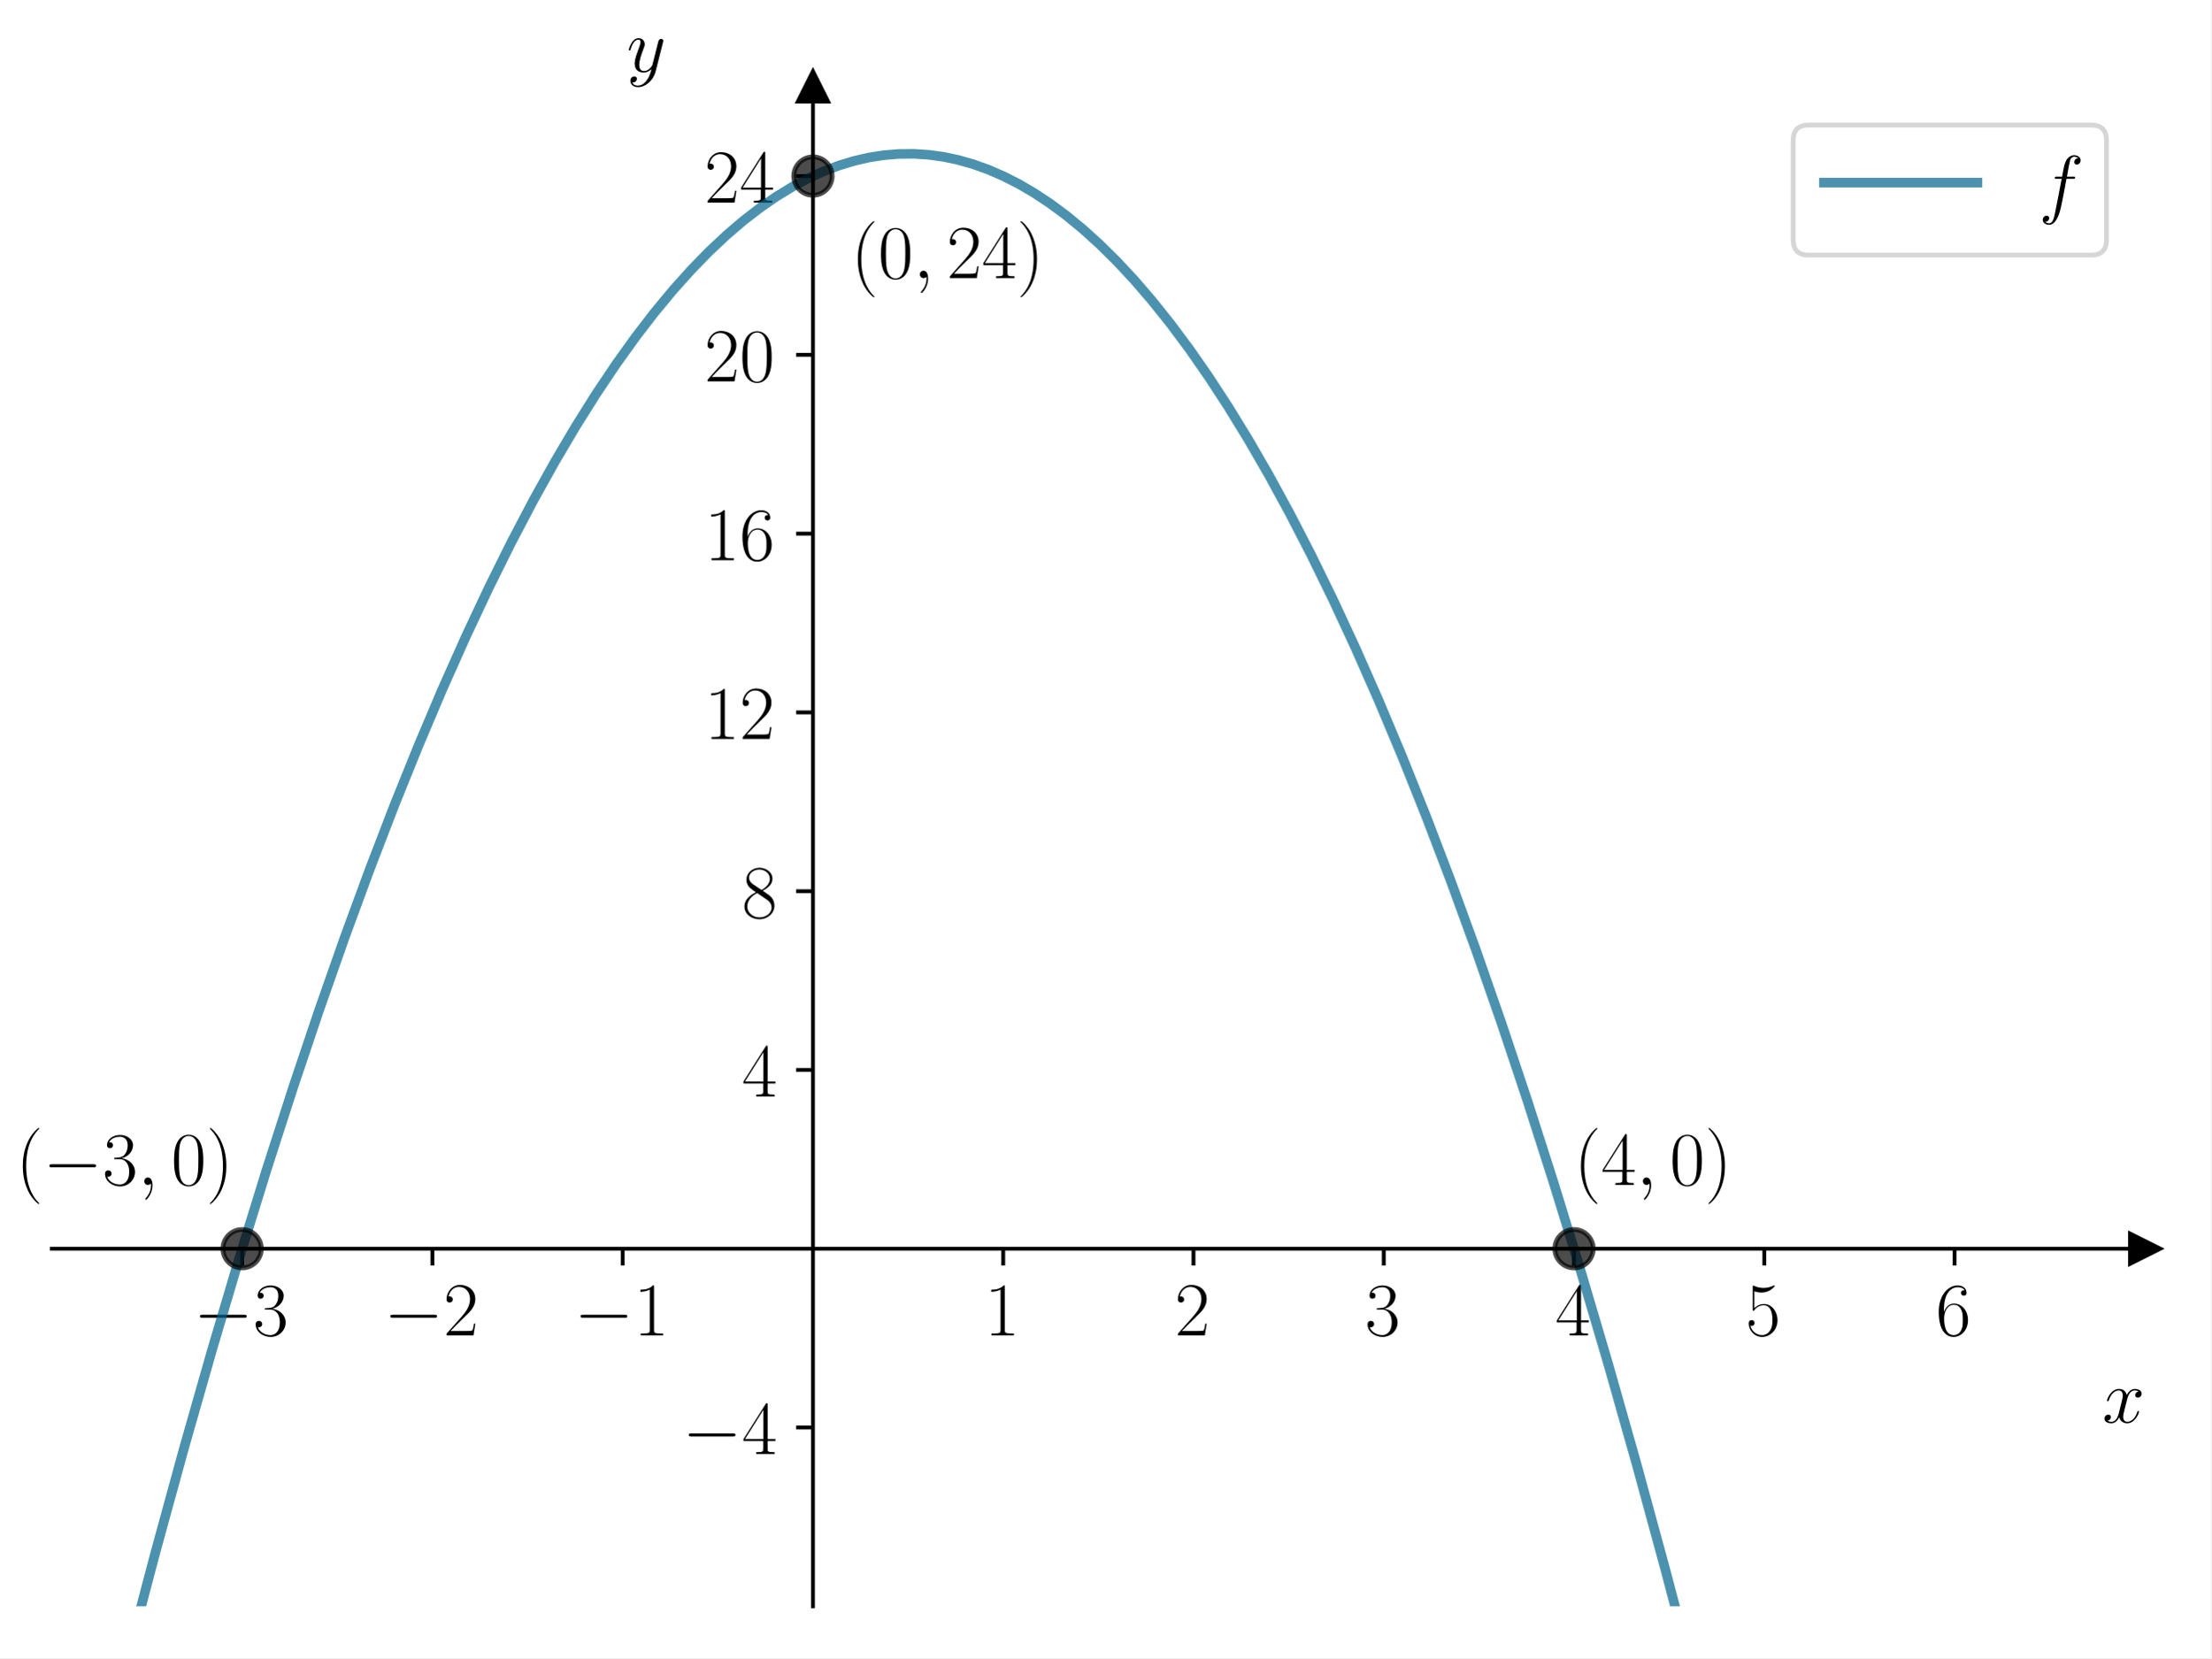
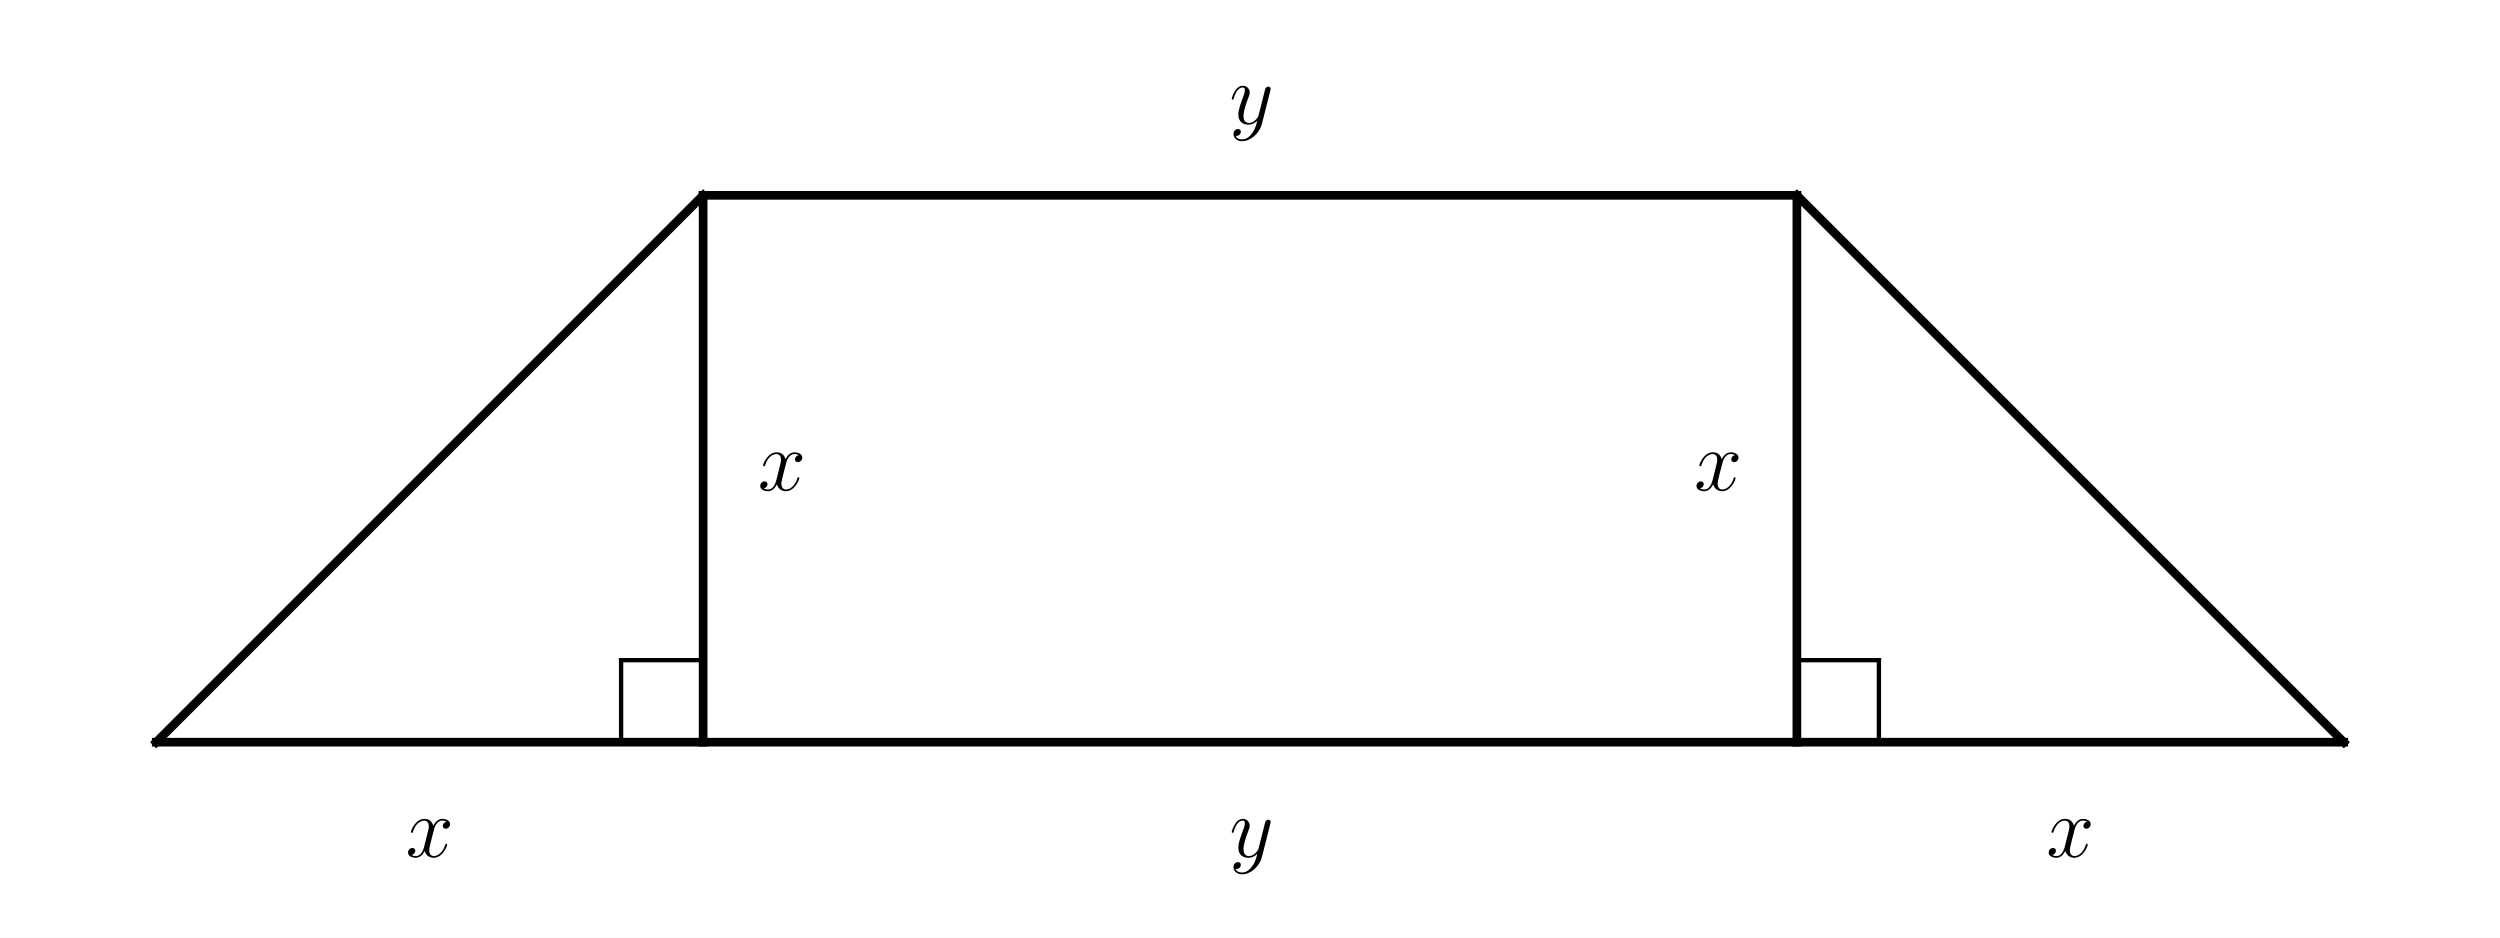
- <svg xmlns="http://www.w3.org/2000/svg" xmlns:xlink="http://www.w3.org/1999/xlink" width="460.8pt" height="345.6pt" viewBox="0 0 460.8 345.6" version="1.1">
+ <svg xmlns="http://www.w3.org/2000/svg" xmlns:xlink="http://www.w3.org/1999/xlink" width="576pt" height="216pt" viewBox="0 0 576 216" version="1.1">
  <defs>
    <style type="text/css">*{stroke-linejoin: round; stroke-linecap: butt}</style>
  </defs>
  <g id="figure_1">
    <g id="patch_1">
-       <path d="M 0 345.6  L 460.8 345.6  L 460.8 0  L 0 0  z " style="fill: #ffffff" />
+       <path d="M 0 216  L 576 216  L 576 0  L 0 0  z " style="fill: #ffffff" />
    </g>
    <g id="axes_1">
-       <g id="patch_2">
-         <path d="M 10.8 334.8  L 447 334.8  L 447 18.065  L 10.8 18.065  z " style="fill: #ffffff" />
+       <g id="line2d_1">
+         <path d="M 36 171  L 540 171  " clip-path="url(#p35a45a5798)" style="fill: none; stroke: #000000; stroke-width: 2; stroke-linecap: square" />
      </g>
-       <g id="matplotlib.axis_1">
-         <g id="xtick_1">
-           <g id="line2d_1">
-             <defs>
-               <path id="mdf2d2d6693" d="M 0 0  L 0 3.5  " style="stroke: #000000; stroke-width: 0.8" />
-             </defs>
-             <g>
-               <use xlink:href="#mdf2d2d6693" x="50.455" y="260.274" style="stroke: #000000; stroke-width: 0.8" />
-             </g>
-           </g>
-           <g id="text_1">
-             <g transform="translate(40.35355 278.3436) scale(0.16 -0.16)">
-               <defs>
-                 <path id="CMSY10-0" d="M 4218 1472  C 4326 1472 4442 1472 4442 1600  C 4442 1728 4326 1728 4218 1728  L 755 1728  C 646 1728 531 1728 531 1600  C 531 1472 646 1472 755 1472  L 4218 1472  z " transform="scale(0.015625)" />
-                 <path id="CMR17-33" d="M 1414 2157  C 1984 2157 2234 1662 2234 1090  C 2234 320 1824 25 1453 25  C 1114 25 563 194 390 693  C 422 680 454 680 486 680  C 640 680 755 782 755 948  C 755 1133 614 1216 486 1216  C 378 1216 211 1165 211 926  C 211 335 787 -128 1466 -128  C 2176 -128 2720 430 2720 1085  C 2720 1707 2208 2157 1600 2227  C 2086 2328 2554 2756 2554 3329  C 2554 3820 2048 4179 1472 4179  C 890 4179 378 3829 378 3329  C 378 3110 544 3072 627 3072  C 762 3072 877 3155 877 3321  C 877 3486 762 3569 627 3569  C 602 3569 570 3569 544 3557  C 730 3959 1235 4032 1459 4032  C 1683 4032 2106 3925 2106 3320  C 2106 3143 2080 2828 1862 2550  C 1670 2304 1453 2304 1242 2284  C 1210 2284 1062 2269 1037 2269  C 992 2263 966 2257 966 2208  C 966 2163 973 2157 1101 2157  L 1414 2157  z " transform="scale(0.015625)" />
-               </defs>
-               <use xlink:href="#CMSY10-0" transform="scale(0.996264)" />
-               <use xlink:href="#CMR17-33" transform="translate(77.48747 0) scale(0.996264)" />
-             </g>
-           </g>
-         </g>
-         <g id="xtick_2">
-           <g id="line2d_2">
-             <g>
-               <use xlink:href="#mdf2d2d6693" x="90.109" y="260.274" style="stroke: #000000; stroke-width: 0.8" />
-             </g>
-           </g>
-           <g id="text_2">
-             <g transform="translate(80.0081 278.3436) scale(0.16 -0.16)">
-               <defs>
-                 <path id="CMR17-32" d="M 2669 989  L 2554 989  C 2490 536 2438 459 2413 420  C 2381 369 1920 369 1830 369  L 602 369  C 832 619 1280 1072 1824 1597  C 2214 1967 2669 2402 2669 3035  C 2669 3790 2067 4224 1395 4224  C 691 4224 262 3604 262 3030  C 262 2780 448 2748 525 2748  C 589 2748 781 2787 781 3010  C 781 3207 614 3264 525 3264  C 486 3264 448 3258 422 3245  C 544 3790 915 4058 1306 4058  C 1862 4058 2227 3617 2227 3035  C 2227 2479 1901 2000 1536 1584  L 262 146  L 262 0  L 2515 0  L 2669 989  z " transform="scale(0.015625)" />
-               </defs>
-               <use xlink:href="#CMSY10-0" transform="scale(0.996264)" />
-               <use xlink:href="#CMR17-32" transform="translate(77.48747 0) scale(0.996264)" />
-             </g>
-           </g>
-         </g>
-         <g id="xtick_3">
-           <g id="line2d_3">
-             <g>
-               <use xlink:href="#mdf2d2d6693" x="129.764" y="260.274" style="stroke: #000000; stroke-width: 0.8" />
-             </g>
-           </g>
-           <g id="text_3">
-             <g transform="translate(119.6626 278.3436) scale(0.16 -0.16)">
-               <defs>
-                 <path id="CMR17-31" d="M 1702 4058  C 1702 4192 1696 4192 1606 4192  C 1357 3916 979 3827 621 3827  C 602 3827 570 3827 563 3808  C 557 3795 557 3782 557 3648  C 755 3648 1088 3686 1344 3839  L 1344 461  C 1344 236 1331 160 781 160  L 589 160  L 589 0  C 896 0 1216 0 1523 0  C 1830 0 2150 0 2458 0  L 2458 160  L 2266 160  C 1715 160 1702 230 1702 458  L 1702 4058  z " transform="scale(0.015625)" />
-               </defs>
-               <use xlink:href="#CMSY10-0" transform="scale(0.996264)" />
-               <use xlink:href="#CMR17-31" transform="translate(77.48747 0) scale(0.996264)" />
-             </g>
-           </g>
-         </g>
-         <g id="xtick_4">
-           <g id="line2d_4">
-             <g>
-               <use xlink:href="#mdf2d2d6693" x="209.073" y="260.274" style="stroke: #000000; stroke-width: 0.8" />
-             </g>
-           </g>
-           <g id="text_4">
-             <g transform="translate(205.1707 278.3436) scale(0.16 -0.16)">
-               <use xlink:href="#CMR17-31" transform="scale(0.996264)" />
-             </g>
-           </g>
-         </g>
-         <g id="xtick_5">
-           <g id="line2d_5">
-             <g>
-               <use xlink:href="#mdf2d2d6693" x="248.727" y="260.274" style="stroke: #000000; stroke-width: 0.8" />
-             </g>
-           </g>
-           <g id="text_5">
-             <g transform="translate(244.8253 278.3436) scale(0.16 -0.16)">
-               <use xlink:href="#CMR17-32" transform="scale(0.996264)" />
-             </g>
-           </g>
-         </g>
-         <g id="xtick_6">
-           <g id="line2d_6">
-             <g>
-               <use xlink:href="#mdf2d2d6693" x="288.382" y="260.274" style="stroke: #000000; stroke-width: 0.8" />
-             </g>
-           </g>
-           <g id="text_6">
-             <g transform="translate(284.4798 278.3436) scale(0.16 -0.16)">
-               <use xlink:href="#CMR17-33" transform="scale(0.996264)" />
-             </g>
-           </g>
-         </g>
-         <g id="xtick_7">
-           <g id="line2d_7">
-             <g>
-               <use xlink:href="#mdf2d2d6693" x="328.036" y="260.274" style="stroke: #000000; stroke-width: 0.8" />
-             </g>
-           </g>
-           <g id="text_7">
-             <g transform="translate(324.1344 278.3436) scale(0.16 -0.16)">
-               <defs>
-                 <path id="CMR17-34" d="M 2150 4122  C 2150 4256 2144 4256 2029 4256  L 128 1254  L 128 1088  L 1779 1088  L 1779 457  C 1779 224 1766 160 1318 160  L 1197 160  L 1197 0  C 1402 0 1747 0 1965 0  C 2182 0 2528 0 2733 0  L 2733 160  L 2611 160  C 2163 160 2150 224 2150 457  L 2150 1088  L 2803 1088  L 2803 1254  L 2150 1254  L 2150 4122  z M 1798 3703  L 1798 1254  L 256 1254  L 1798 3703  z " transform="scale(0.015625)" />
-               </defs>
-               <use xlink:href="#CMR17-34" transform="scale(0.996264)" />
-             </g>
-           </g>
-         </g>
-         <g id="xtick_8">
-           <g id="line2d_8">
-             <g>
-               <use xlink:href="#mdf2d2d6693" x="367.691" y="260.274" style="stroke: #000000; stroke-width: 0.8" />
-             </g>
-           </g>
-           <g id="text_8">
-             <g transform="translate(363.7889 278.3436) scale(0.16 -0.16)">
-               <defs>
-                 <path id="CMR17-35" d="M 730 3692  C 794 3666 1056 3584 1325 3584  C 1920 3584 2246 3911 2432 4100  C 2432 4157 2432 4192 2394 4192  C 2387 4192 2374 4192 2323 4163  C 2099 4058 1837 3973 1517 3973  C 1325 3973 1037 3999 723 4139  C 653 4171 640 4171 634 4171  C 602 4171 595 4164 595 4037  L 595 2203  C 595 2089 595 2057 659 2057  C 691 2057 704 2070 736 2114  C 941 2401 1222 2522 1542 2522  C 1766 2522 2246 2382 2246 1289  C 2246 1085 2246 715 2054 421  C 1894 159 1645 25 1370 25  C 947 25 518 320 403 814  C 429 807 480 795 506 795  C 589 795 749 840 749 1038  C 749 1210 627 1280 506 1280  C 358 1280 262 1190 262 1011  C 262 454 704 -128 1382 -128  C 2042 -128 2669 440 2669 1264  C 2669 2030 2170 2624 1549 2624  C 1222 2624 947 2503 730 2274  L 730 3692  z " transform="scale(0.015625)" />
-               </defs>
-               <use xlink:href="#CMR17-35" transform="scale(0.996264)" />
-             </g>
-           </g>
-         </g>
-         <g id="xtick_9">
-           <g id="line2d_9">
-             <g>
-               <use xlink:href="#mdf2d2d6693" x="407.345" y="260.274" style="stroke: #000000; stroke-width: 0.8" />
-             </g>
-           </g>
-           <g id="text_9">
-             <g transform="translate(403.4435 278.3436) scale(0.16 -0.16)">
-               <defs>
-                 <path id="CMR17-36" d="M 678 2176  C 678 3690 1395 4032 1811 4032  C 1946 4032 2272 4009 2400 3776  C 2298 3776 2106 3776 2106 3553  C 2106 3381 2246 3323 2336 3323  C 2394 3323 2566 3348 2566 3560  C 2566 3954 2246 4179 1805 4179  C 1043 4179 243 3390 243 1984  C 243 253 966 -128 1478 -128  C 2099 -128 2688 427 2688 1283  C 2688 2081 2170 2662 1517 2662  C 1126 2662 838 2407 678 1960  L 678 2176  z M 1478 25  C 691 25 691 1200 691 1436  C 691 1896 909 2560 1504 2560  C 1613 2560 1926 2560 2138 2120  C 2253 1870 2253 1609 2253 1289  C 2253 944 2253 690 2118 434  C 1978 171 1773 25 1478 25  z " transform="scale(0.015625)" />
-               </defs>
-               <use xlink:href="#CMR17-36" transform="scale(0.996264)" />
-             </g>
-           </g>
-         </g>
-         <g id="text_10">
-           <g transform="translate(438.1306 296.5127) scale(0.16 -0.16)">
-             <defs>
-               <path id="CMMI12-78" d="M 3034 2606  C 2829 2567 2752 2414 2752 2293  C 2752 2139 2874 2088 2963 2088  C 3155 2088 3290 2254 3290 2427  C 3290 2695 2982 2816 2714 2816  C 2323 2816 2106 2433 2048 2312  C 1901 2816 1504 2816 1389 2816  C 736 2816 390 1980 390 1839  C 390 1814 416 1782 461 1782  C 512 1782 525 1820 538 1846  C 755 2555 1184 2689 1370 2689  C 1658 2689 1715 2420 1715 2267  C 1715 2127 1677 1980 1600 1673  L 1382 798  C 1286 415 1101 64 762 64  C 730 64 570 64 435 147  C 666 192 717 383 717 460  C 717 588 621 664 499 664  C 346 664 179 530 179 326  C 179 57 480 -64 755 -64  C 1062 -64 1280 179 1414 441  C 1517 64 1837 -64 2074 -64  C 2726 -64 3072 773 3072 913  C 3072 945 3046 971 3008 971  C 2950 971 2944 939 2925 888  C 2752 326 2381 64 2093 64  C 1869 64 1747 230 1747 492  C 1747 632 1773 734 1875 1156  L 2099 2024  C 2195 2408 2413 2689 2707 2689  C 2720 2689 2899 2689 3034 2606  z " transform="scale(0.015625)" />
-             </defs>
-             <use xlink:href="#CMMI12-78" transform="scale(0.996264)" />
-           </g>
+       <g id="line2d_2">
+         <path d="M 36 171  L 162 45  " clip-path="url(#p35a45a5798)" style="fill: none; stroke: #000000; stroke-width: 2; stroke-linecap: square" />
+       </g>
+       <g id="line2d_3">
+         <path d="M 162 171  L 162 45  " clip-path="url(#p35a45a5798)" style="fill: none; stroke: #000000; stroke-width: 2; stroke-linecap: square" />
+       </g>
+       <g id="line2d_4">
+         <path d="M 414 171  L 414 45  " clip-path="url(#p35a45a5798)" style="fill: none; stroke: #000000; stroke-width: 2; stroke-linecap: square" />
+       </g>
+       <g id="line2d_5">
+         <path d="M 540 171  L 414 45  " clip-path="url(#p35a45a5798)" style="fill: none; stroke: #000000; stroke-width: 2; stroke-linecap: square" />
+       </g>
+       <g id="line2d_6">
+         <path d="M 414 45  L 162 45  " clip-path="url(#p35a45a5798)" style="fill: none; stroke: #000000; stroke-width: 2; stroke-linecap: square" />
+       </g>
+       <g id="line2d_7">
+         <path d="M 143.1 171  L 143.1 152.1  " clip-path="url(#p35a45a5798)" style="fill: none; stroke: #000000; stroke-linecap: square" />
+       </g>
+       <g id="line2d_8">
+         <path d="M 143.1 152.1  L 162 152.1  " clip-path="url(#p35a45a5798)" style="fill: none; stroke: #000000; stroke-linecap: square" />
+       </g>
+       <g id="line2d_9">
+         <path d="M 432.9 171  L 432.9 152.1  " clip-path="url(#p35a45a5798)" style="fill: none; stroke: #000000; stroke-linecap: square" />
+       </g>
+       <g id="line2d_10">
+         <path d="M 414 152.1  L 432.9 152.1  " clip-path="url(#p35a45a5798)" style="fill: none; stroke: #000000; stroke-linecap: square" />
+       </g>
+       <g id="text_1">
+         <g transform="translate(93.45659 197.437) scale(0.2 -0.2)">
+           <defs>
+             <path id="CMMI12-78" d="M 3034 2606  C 2829 2567 2752 2414 2752 2293  C 2752 2139 2874 2088 2963 2088  C 3155 2088 3290 2254 3290 2427  C 3290 2695 2982 2816 2714 2816  C 2323 2816 2106 2433 2048 2312  C 1901 2816 1504 2816 1389 2816  C 736 2816 390 1980 390 1839  C 390 1814 416 1782 461 1782  C 512 1782 525 1820 538 1846  C 755 2555 1184 2689 1370 2689  C 1658 2689 1715 2420 1715 2267  C 1715 2127 1677 1980 1600 1673  L 1382 798  C 1286 415 1101 64 762 64  C 730 64 570 64 435 147  C 666 192 717 383 717 460  C 717 588 621 664 499 664  C 346 664 179 530 179 326  C 179 57 480 -64 755 -64  C 1062 -64 1280 179 1414 441  C 1517 64 1837 -64 2074 -64  C 2726 -64 3072 773 3072 913  C 3072 945 3046 971 3008 971  C 2950 971 2944 939 2925 888  C 2752 326 2381 64 2093 64  C 1869 64 1747 230 1747 492  C 1747 632 1773 734 1875 1156  L 2099 2024  C 2195 2408 2413 2689 2707 2689  C 2720 2689 2899 2689 3034 2606  z " transform="scale(0.015625)" />
+           </defs>
+           <use xlink:href="#CMMI12-78" transform="scale(0.996264)" />
        </g>
      </g>
-       <g id="matplotlib.axis_2">
-         <g id="ytick_1">
-           <g id="line2d_10">
-             <defs>
-               <path id="mc494f4c167" d="M 0 0  L -3.5 0  " style="stroke: #000000; stroke-width: 0.8" />
-             </defs>
-             <g>
-               <use xlink:href="#mc494f4c167" x="169.418" y="297.537" style="stroke: #000000; stroke-width: 0.8" />
-             </g>
-           </g>
-           <g id="text_11">
-             <g transform="translate(142.2162 303.0718) scale(0.16 -0.16)">
-               <use xlink:href="#CMSY10-0" transform="scale(0.996264)" />
-               <use xlink:href="#CMR17-34" transform="translate(77.48747 0) scale(0.996264)" />
-             </g>
-           </g>
-         </g>
-         <g id="ytick_2">
-           <g id="line2d_11">
-             <g>
-               <use xlink:href="#mc494f4c167" x="169.418" y="223.011" style="stroke: #000000; stroke-width: 0.8" />
-             </g>
-           </g>
-           <g id="text_12">
-             <g transform="translate(154.6142 228.5458) scale(0.16 -0.16)">
-               <use xlink:href="#CMR17-34" transform="scale(0.996264)" />
-             </g>
-           </g>
-         </g>
-         <g id="ytick_3">
-           <g id="line2d_12">
-             <g>
-               <use xlink:href="#mc494f4c167" x="169.418" y="185.748" style="stroke: #000000; stroke-width: 0.8" />
-             </g>
-           </g>
-           <g id="text_13">
-             <g transform="translate(154.6142 191.2828) scale(0.16 -0.16)">
-               <defs>
-                 <path id="CMR17-38" d="M 1741 2264  C 2144 2467 2554 2773 2554 3263  C 2554 3841 1990 4179 1472 4179  C 890 4179 378 3759 378 3180  C 378 3021 416 2747 666 2505  C 730 2442 998 2251 1171 2130  C 883 1983 211 1634 211 934  C 211 279 838 -128 1459 -128  C 2144 -128 2720 362 2720 1010  C 2720 1590 2330 1857 2074 2029  L 1741 2264  z M 902 2822  C 851 2854 595 3051 595 3351  C 595 3739 998 4032 1459 4032  C 1965 4032 2336 3676 2336 3262  C 2336 2669 1670 2331 1638 2331  C 1632 2331 1626 2331 1574 2370  L 902 2822  z M 2080 1519  C 2176 1449 2483 1240 2483 851  C 2483 381 2010 25 1472 25  C 890 25 448 438 448 940  C 448 1443 838 1862 1280 2060  L 2080 1519  z " transform="scale(0.015625)" />
-               </defs>
-               <use xlink:href="#CMR17-38" transform="scale(0.996264)" />
-             </g>
-           </g>
-         </g>
-         <g id="ytick_4">
-           <g id="line2d_13">
-             <g>
-               <use xlink:href="#mc494f4c167" x="169.418" y="148.485" style="stroke: #000000; stroke-width: 0.8" />
-             </g>
-           </g>
-           <g id="text_14">
-             <g transform="translate(146.8102 154.0198) scale(0.16 -0.16)">
-               <use xlink:href="#CMR17-31" transform="scale(0.996264)" />
-               <use xlink:href="#CMR17-32" transform="translate(45.69048 0) scale(0.996264)" />
-             </g>
-           </g>
-         </g>
-         <g id="ytick_5">
-           <g id="line2d_14">
-             <g>
-               <use xlink:href="#mc494f4c167" x="169.418" y="111.222" style="stroke: #000000; stroke-width: 0.8" />
-             </g>
-           </g>
-           <g id="text_15">
-             <g transform="translate(146.8102 116.7568) scale(0.16 -0.16)">
-               <use xlink:href="#CMR17-31" transform="scale(0.996264)" />
-               <use xlink:href="#CMR17-36" transform="translate(45.69048 0) scale(0.996264)" />
-             </g>
-           </g>
-         </g>
-         <g id="ytick_6">
-           <g id="line2d_15">
-             <g>
-               <use xlink:href="#mc494f4c167" x="169.418" y="73.959" style="stroke: #000000; stroke-width: 0.8" />
-             </g>
-           </g>
-           <g id="text_16">
-             <g transform="translate(146.8102 79.49382) scale(0.16 -0.16)">
-               <defs>
-                 <path id="CMR17-30" d="M 2688 2025  C 2688 2416 2682 3080 2413 3591  C 2176 4039 1798 4198 1466 4198  C 1158 4198 768 4058 525 3597  C 269 3118 243 2524 243 2025  C 243 1661 250 1106 448 619  C 723 -39 1216 -128 1466 -128  C 1760 -128 2208 -7 2470 600  C 2662 1042 2688 1559 2688 2025  z M 1466 -26  C 1056 -26 813 325 723 812  C 653 1188 653 1738 653 2096  C 653 2588 653 2997 736 3387  C 858 3929 1216 4096 1466 4096  C 1728 4096 2067 3923 2189 3400  C 2272 3036 2278 2607 2278 2096  C 2278 1680 2278 1169 2202 792  C 2067 95 1690 -26 1466 -26  z " transform="scale(0.015625)" />
-               </defs>
-               <use xlink:href="#CMR17-32" transform="scale(0.996264)" />
-               <use xlink:href="#CMR17-30" transform="translate(45.69048 0) scale(0.996264)" />
-             </g>
-           </g>
-         </g>
-         <g id="ytick_7">
-           <g id="line2d_16">
-             <g>
-               <use xlink:href="#mc494f4c167" x="169.418" y="36.696" style="stroke: #000000; stroke-width: 0.8" />
-             </g>
-           </g>
-           <g id="text_17">
-             <g transform="translate(146.8102 42.23082) scale(0.16 -0.16)">
-               <use xlink:href="#CMR17-32" transform="scale(0.996264)" />
-               <use xlink:href="#CMR17-34" transform="translate(45.69048 0) scale(0.996264)" />
-             </g>
-           </g>
-         </g>
-         <g id="text_18">
-           <g transform="translate(130.6059 14.96506) scale(0.16 -0.16)">
-             <defs>
-               <path id="CMMI12-79" d="M 1683 -700  C 1510 -939 1261 -1152 947 -1152  C 870 -1152 563 -1152 467 -889  C 486 -895 518 -895 531 -895  C 723 -895 851 -729 851 -582  C 851 -435 730 -384 634 -384  C 531 -384 307 -458 307 -759  C 307 -1071 582 -1286 947 -1286  C 1587 -1286 2234 -700 2413 6  L 3040 2485  C 3046 2517 3059 2556 3059 2594  C 3059 2689 2982 2753 2886 2753  C 2829 2753 2694 2727 2643 2535  L 2170 658  C 2138 543 2138 530 2086 460  C 1958 281 1747 64 1440 64  C 1082 64 1050 415 1050 588  C 1050 952 1222 1443 1395 1903  C 1466 2088 1504 2178 1504 2305  C 1504 2574 1312 2816 998 2816  C 410 2816 173 1890 173 1839  C 173 1814 198 1782 243 1782  C 301 1782 307 1807 333 1897  C 486 2433 730 2689 979 2689  C 1037 2689 1146 2689 1146 2478  C 1146 2312 1075 2127 979 1884  C 666 1047 666 837 666 683  C 666 77 1101 -64 1421 -64  C 1606 -64 1837 -6 2061 230  L 2067 224  C 1971 -147 1907 -392 1683 -700  z " transform="scale(0.015625)" />
-             </defs>
-             <use xlink:href="#CMMI12-79" transform="scale(0.996264)" />
-           </g>
+       <g id="text_2">
+         <g transform="translate(283.2436 197.437) scale(0.2 -0.2)">
+           <defs>
+             <path id="CMMI12-79" d="M 1683 -700  C 1510 -939 1261 -1152 947 -1152  C 870 -1152 563 -1152 467 -889  C 486 -895 518 -895 531 -895  C 723 -895 851 -729 851 -582  C 851 -435 730 -384 634 -384  C 531 -384 307 -458 307 -759  C 307 -1071 582 -1286 947 -1286  C 1587 -1286 2234 -700 2413 6  L 3040 2485  C 3046 2517 3059 2556 3059 2594  C 3059 2689 2982 2753 2886 2753  C 2829 2753 2694 2727 2643 2535  L 2170 658  C 2138 543 2138 530 2086 460  C 1958 281 1747 64 1440 64  C 1082 64 1050 415 1050 588  C 1050 952 1222 1443 1395 1903  C 1466 2088 1504 2178 1504 2305  C 1504 2574 1312 2816 998 2816  C 410 2816 173 1890 173 1839  C 173 1814 198 1782 243 1782  C 301 1782 307 1807 333 1897  C 486 2433 730 2689 979 2689  C 1037 2689 1146 2689 1146 2478  C 1146 2312 1075 2127 979 1884  C 666 1047 666 837 666 683  C 666 77 1101 -64 1421 -64  C 1606 -64 1837 -6 2061 230  L 2067 224  C 1971 -147 1907 -392 1683 -700  z " transform="scale(0.015625)" />
+           </defs>
+           <use xlink:href="#CMMI12-79" transform="scale(0.996264)" />
        </g>
      </g>
-       <g id="line2d_17">
-         <defs>
-           <path id="mbc83edbf92" d="M 3 0  L -3 -3  L -3 3  z " style="stroke: #000000; stroke-linejoin: miter" />
-         </defs>
-         <g>
-           <use xlink:href="#mbc83edbf92" x="447" y="260.274" style="stroke: #000000; stroke-linejoin: miter" />
+       <g id="text_3">
+         <g transform="translate(471.4566 197.437) scale(0.2 -0.2)">
+           <use xlink:href="#CMMI12-78" transform="scale(0.996264)" />
        </g>
      </g>
-       <g id="line2d_18">
-         <defs>
-           <path id="mfae0634960" d="M 0 -3  L -3 3  L 3 3  z " style="stroke: #000000; stroke-linejoin: miter" />
-         </defs>
-         <g>
-           <use xlink:href="#mfae0634960" x="169.418" y="18.065" style="stroke: #000000; stroke-linejoin: miter" />
+       <g id="text_4">
+         <g transform="translate(174.6 112.9807) scale(0.2 -0.2)">
+           <use xlink:href="#CMMI12-78" transform="scale(0.996264)" />
        </g>
      </g>
-       <g id="line2d_19">
-         <path d="M 26.308 346.6  L 32.317 323.824  L 38.282 302.063  L 44.141 281.512  L 49.893 262.125  L 55.538 243.86  L 61.078 226.673  L 66.51 210.523  L 71.836 195.369  L 77.056 181.17  L 82.168 167.886  L 87.175 155.48  L 92.181 143.668  L 97.081 132.682  L 101.875 122.485  L 106.562 113.042  L 111.142 104.316  L 115.616 96.272  L 119.983 88.878  L 124.244 82.1  L 128.398 75.906  L 132.446 70.263  L 136.387 65.143  L 140.222 60.514  L 144.057 56.233  L 147.785 52.405  L 151.407 49.003  L 154.922 45.997  L 158.437 43.284  L 161.846 40.933  L 165.148 38.919  L 168.45 37.162  L 171.645 35.708  L 174.841 34.497  L 178.037 33.527  L 181.126 32.819  L 184.215 32.338  L 187.304 32.083  L 190.393 32.054  L 193.482 32.251  L 196.571 32.674  L 199.66 33.323  L 202.749 34.199  L 205.838 35.3  L 209.034 36.678  L 212.23 38.297  L 215.532 40.225  L 218.834 42.411  L 222.242 44.939  L 225.651 47.742  L 229.166 50.921  L 232.788 54.502  L 236.41 58.395  L 240.138 62.726  L 243.973 67.525  L 247.914 72.82  L 251.962 78.642  L 256.009 84.852  L 260.164 91.629  L 264.424 99.004  L 268.792 107.011  L 273.266 115.681  L 277.846 125.049  L 282.533 135.15  L 287.326 146.019  L 292.226 157.692  L 297.233 170.206  L 302.346 183.6  L 307.565 197.911  L 312.891 213.18  L 318.324 229.447  L 323.863 246.754  L 329.508 265.141  L 335.26 284.651  L 341.119 305.33  L 347.084 327.219  L 352.183 346.6  L 352.183 346.6  " clip-path="url(#p2edfd777a6)" style="fill: none; stroke: #00648c; stroke-opacity: 0.7; stroke-width: 2; stroke-linecap: square" />
-       </g>
-       <g id="line2d_20">
-         <defs>
-           <path id="mac4f7b4864" d="M 0 4  C 1.061 4 2.078 3.579 2.828 2.828  C 3.579 2.078 4 1.061 4 0  C 4 -1.061 3.579 -2.078 2.828 -2.828  C 2.078 -3.579 1.061 -4 0 -4  C -1.061 -4 -2.078 -3.579 -2.828 -2.828  C -3.579 -2.078 -4 -1.061 -4 0  C -4 1.061 -3.579 2.078 -2.828 2.828  C -2.078 3.579 -1.061 4 0 4  z " style="stroke: #000000; stroke-opacity: 0.7" />
-         </defs>
-         <g clip-path="url(#p2edfd777a6)">
-           <use xlink:href="#mac4f7b4864" x="50.455" y="260.274" style="fill-opacity: 0.7; stroke: #000000; stroke-opacity: 0.7" />
+       <g id="text_5">
+         <g transform="translate(390.3132 112.9807) scale(0.2 -0.2)">
+           <use xlink:href="#CMMI12-78" transform="scale(0.996264)" />
        </g>
      </g>
-       <g id="line2d_21">
-         <g clip-path="url(#p2edfd777a6)">
-           <use xlink:href="#mac4f7b4864" x="328.036" y="260.274" style="fill-opacity: 0.7; stroke: #000000; stroke-opacity: 0.7" />
-         </g>
-       </g>
-       <g id="line2d_22">
-         <g clip-path="url(#p2edfd777a6)">
-           <use xlink:href="#mac4f7b4864" x="169.418" y="36.696" style="fill-opacity: 0.7; stroke: #000000; stroke-opacity: 0.7" />
-         </g>
-       </g>
-       <g id="patch_3">
-         <path d="M 169.418 334.8  L 169.418 18.065  " style="fill: none; stroke: #000000; stroke-width: 0.8; stroke-linejoin: miter; stroke-linecap: square" />
-       </g>
-       <g id="patch_4">
-         <path d="M 447 334.8  L 447 18.065  " style="fill: none" />
-       </g>
-       <g id="patch_5">
-         <path d="M 10.8 260.274  L 447 260.274  " style="fill: none; stroke: #000000; stroke-width: 0.8; stroke-linejoin: miter; stroke-linecap: square" />
-       </g>
-       <g id="patch_6">
-         <path d="M 10.8 18.065  L 447 18.065  " style="fill: none" />
-       </g>
-       <g id="text_19">
-         <g transform="translate(3.316798 246.9732) scale(0.16 -0.16)">
-           <defs>
-             <path id="CMR17-28" d="M 1958 -1561  C 1958 -1555 1958 -1542 1939 -1523  C 1645 -1224 858 -407 858 1581  C 858 3569 1632 4379 1946 4697  C 1946 4704 1958 4717 1958 4736  C 1958 4755 1939 4768 1914 4768  C 1843 4768 1299 4296 986 3594  C 666 2887 576 2199 576 1588  C 576 1128 621 351 1005 -471  C 1312 -1135 1837 -1600 1914 -1600  C 1946 -1600 1958 -1587 1958 -1561  z " transform="scale(0.015625)" />
-             <path id="CMMI12-3b" d="M 1248 -31  C 1248 343 1126 619 864 619  C 659 619 557 453 557 313  C 557 172 653 0 870 0  C 954 0 1024 26 1082 83  C 1094 96 1101 96 1107 96  C 1120 96 1120 5 1120 -27  C 1120 -240 1082 -659 710 -1080  C 640 -1157 640 -1170 640 -1183  C 640 -1216 672 -1248 704 -1248  C 755 -1248 1248 -771 1248 -31  z " transform="scale(0.015625)" />
-             <path id="CMR17-29" d="M 1683 1581  C 1683 2040 1638 2817 1254 3639  C 947 4303 422 4768 346 4768  C 326 4768 301 4761 301 4729  C 301 4717 307 4710 314 4697  C 621 4378 1402 3568 1402 1584  C 1402 -407 627 -1217 314 -1537  C 307 -1549 301 -1556 301 -1568  C 301 -1600 326 -1600 346 -1600  C 416 -1600 960 -1128 1274 -426  C 1594 281 1683 969 1683 1581  z " transform="scale(0.015625)" />
-           </defs>
-           <use xlink:href="#CMR17-28" transform="scale(0.996264)" />
-           <use xlink:href="#CMSY10-0" transform="translate(35.28077 0) scale(0.996264)" />
-           <use xlink:href="#CMR17-33" transform="translate(112.7682 0) scale(0.996264)" />
-           <use xlink:href="#CMMI12-3b" transform="translate(158.4587 0) scale(0.996264)" />
-           <use xlink:href="#CMR17-30" transform="translate(202.1603 0) scale(0.996264)" />
-           <use xlink:href="#CMR17-29" transform="translate(247.8508 0) scale(0.996264)" />
-         </g>
-       </g>
-       <g id="text_20">
-         <g transform="translate(328.0364 246.9732) scale(0.16 -0.16)">
-           <use xlink:href="#CMR17-28" transform="scale(0.996264)" />
-           <use xlink:href="#CMR17-34" transform="translate(35.28077 0) scale(0.996264)" />
-           <use xlink:href="#CMMI12-3b" transform="translate(80.97124 0) scale(0.996264)" />
-           <use xlink:href="#CMR17-30" transform="translate(124.6728 0) scale(0.996264)" />
-           <use xlink:href="#CMR17-29" transform="translate(170.3633 0) scale(0.996264)" />
-         </g>
-       </g>
-       <g id="text_21">
-         <g transform="translate(177.3491 57.96695) scale(0.16 -0.16)">
-           <use xlink:href="#CMR17-28" transform="scale(0.996264)" />
-           <use xlink:href="#CMR17-30" transform="translate(35.28077 0) scale(0.996264)" />
-           <use xlink:href="#CMMI12-3b" transform="translate(80.97124 0) scale(0.996264)" />
-           <use xlink:href="#CMR17-32" transform="translate(124.6728 0) scale(0.996264)" />
-           <use xlink:href="#CMR17-34" transform="translate(170.3633 0) scale(0.996264)" />
-           <use xlink:href="#CMR17-29" transform="translate(216.0538 0) scale(0.996264)" />
-         </g>
-       </g>
-       <g id="legend_1">
-         <g id="patch_7">
-           <path d="M 376.907 53.164  L 435.8 53.164  Q 439 53.164 439 49.964  L 439 29.265  Q 439 26.065 435.8 26.065  L 376.907 26.065  Q 373.707 26.065 373.707 29.265  L 373.707 49.964  Q 373.707 53.164 376.907 53.164  z " style="fill: #ffffff; opacity: 0.8; stroke: #cccccc; stroke-linejoin: miter" />
-         </g>
-         <g id="line2d_23">
-           <path d="M 380.107 38.065  L 396.107 38.065  L 412.107 38.065  " style="fill: none; stroke: #00648c; stroke-opacity: 0.7; stroke-width: 2; stroke-linecap: square" />
-         </g>
-         <g id="text_22">
-           <g transform="translate(424.9067 43.66453) scale(0.16 -0.16)">
-             <defs>
-               <path id="CMMI12-66" d="M 2854 2566  C 2982 2566 3034 2566 3034 2688  C 3034 2752 2982 2752 2867 2752  L 2349 2752  C 2470 3429 2560 3897 2611 4107  C 2650 4265 2784 4416 2950 4416  C 3085 4416 3219 4358 3283 4298  C 3034 4272 2957 4082 2957 3969  C 2957 3837 3053 3759 3174 3759  C 3302 3759 3494 3870 3494 4119  C 3494 4393 3226 4544 2944 4544  C 2669 4544 2400 4334 2272 4078  C 2157 3848 2093 3611 1946 2752  L 1517 2752  C 1395 2752 1331 2752 1331 2637  C 1331 2566 1370 2566 1498 2566  L 1907 2566  C 1792 1976 1530 542 1382 -137  C 1274 -689 1178 -1152 858 -1152  C 838 -1152 653 -1152 538 -1031  C 864 -1005 864 -726 864 -720  C 864 -593 768 -517 646 -517  C 518 -517 326 -625 326 -867  C 326 -1140 608 -1280 858 -1280  C 1510 -1280 1779 -118 1850 199  C 1965 688 2278 2376 2310 2566  L 2854 2566  z " transform="scale(0.015625)" />
-             </defs>
-             <use xlink:href="#CMMI12-66" transform="scale(0.996264)" />
-           </g>
+       <g id="text_6">
+         <g transform="translate(283.2436 28.52437) scale(0.2 -0.2)">
+           <use xlink:href="#CMMI12-79" transform="scale(0.996264)" />
        </g>
      </g>
    </g>
  </g>
  <defs>
-     <clipPath id="p2edfd777a6">
-       <rect x="10.8" y="18.065" width="436.2" height="316.735" />
+     <clipPath id="p35a45a5798">
+       <rect x="10.8" y="10.8" width="554.4" height="194.4" />
    </clipPath>
  </defs>
</svg>
